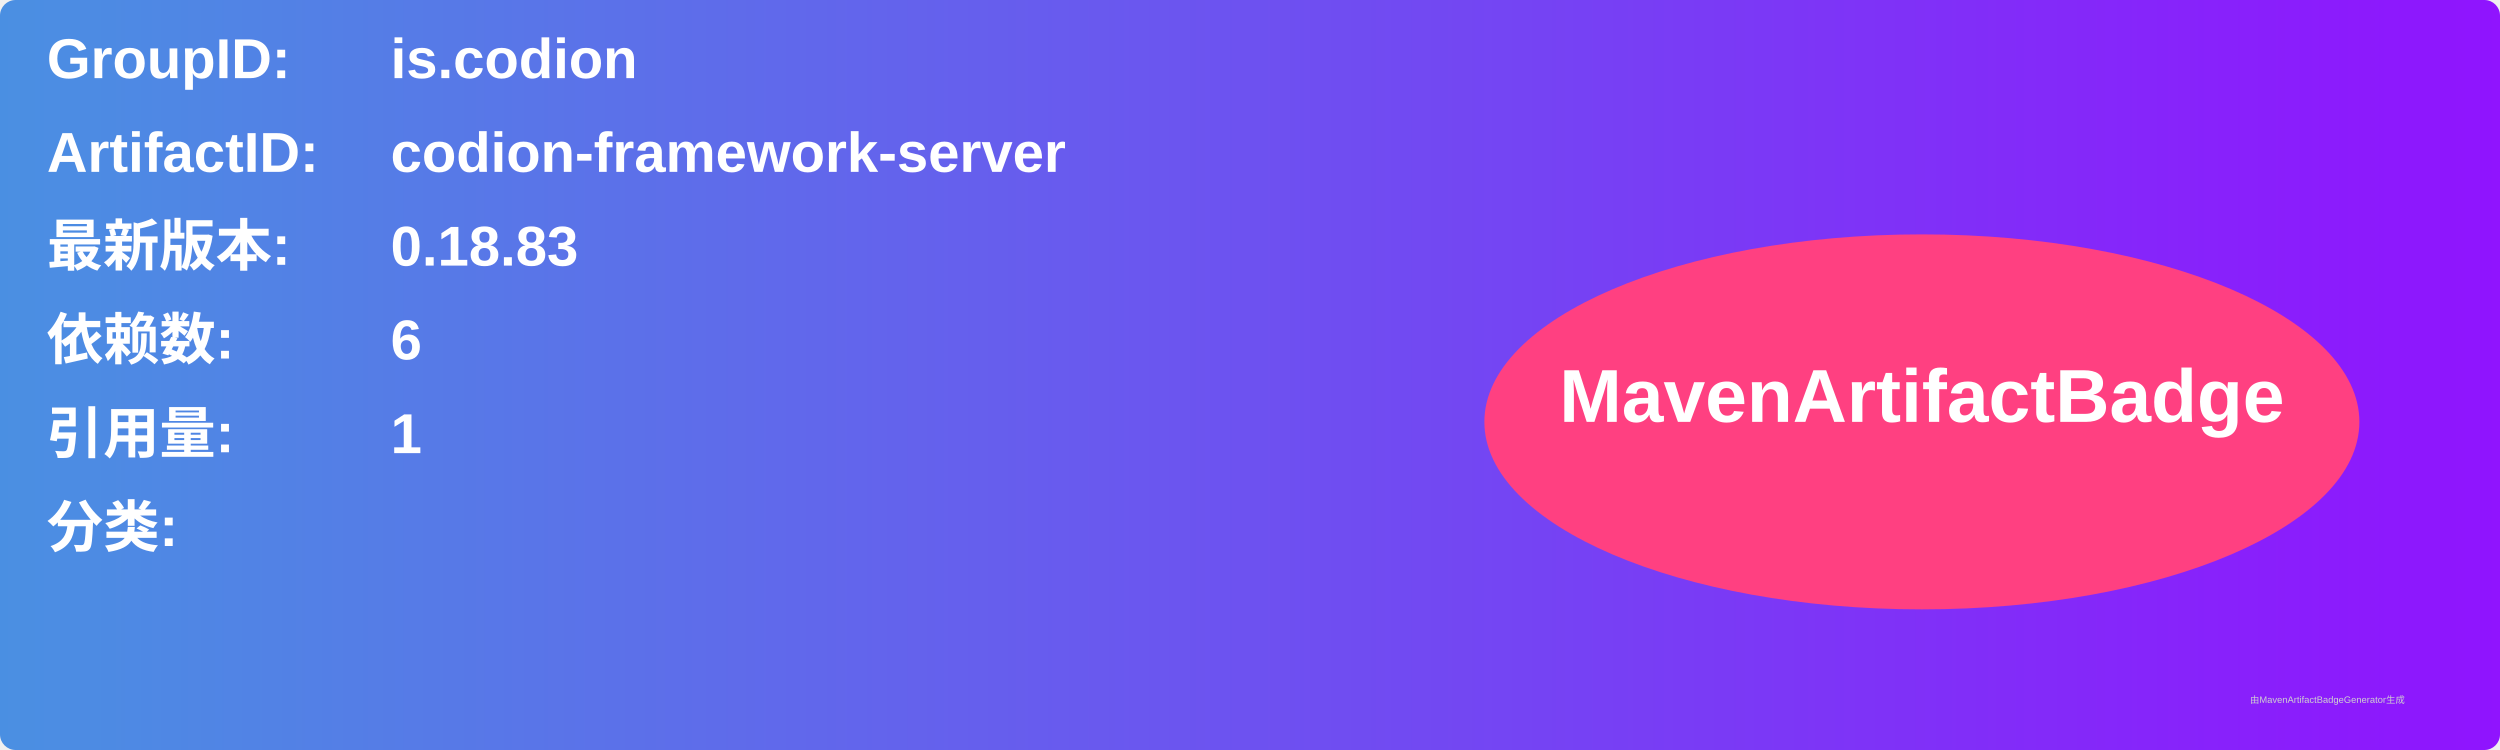
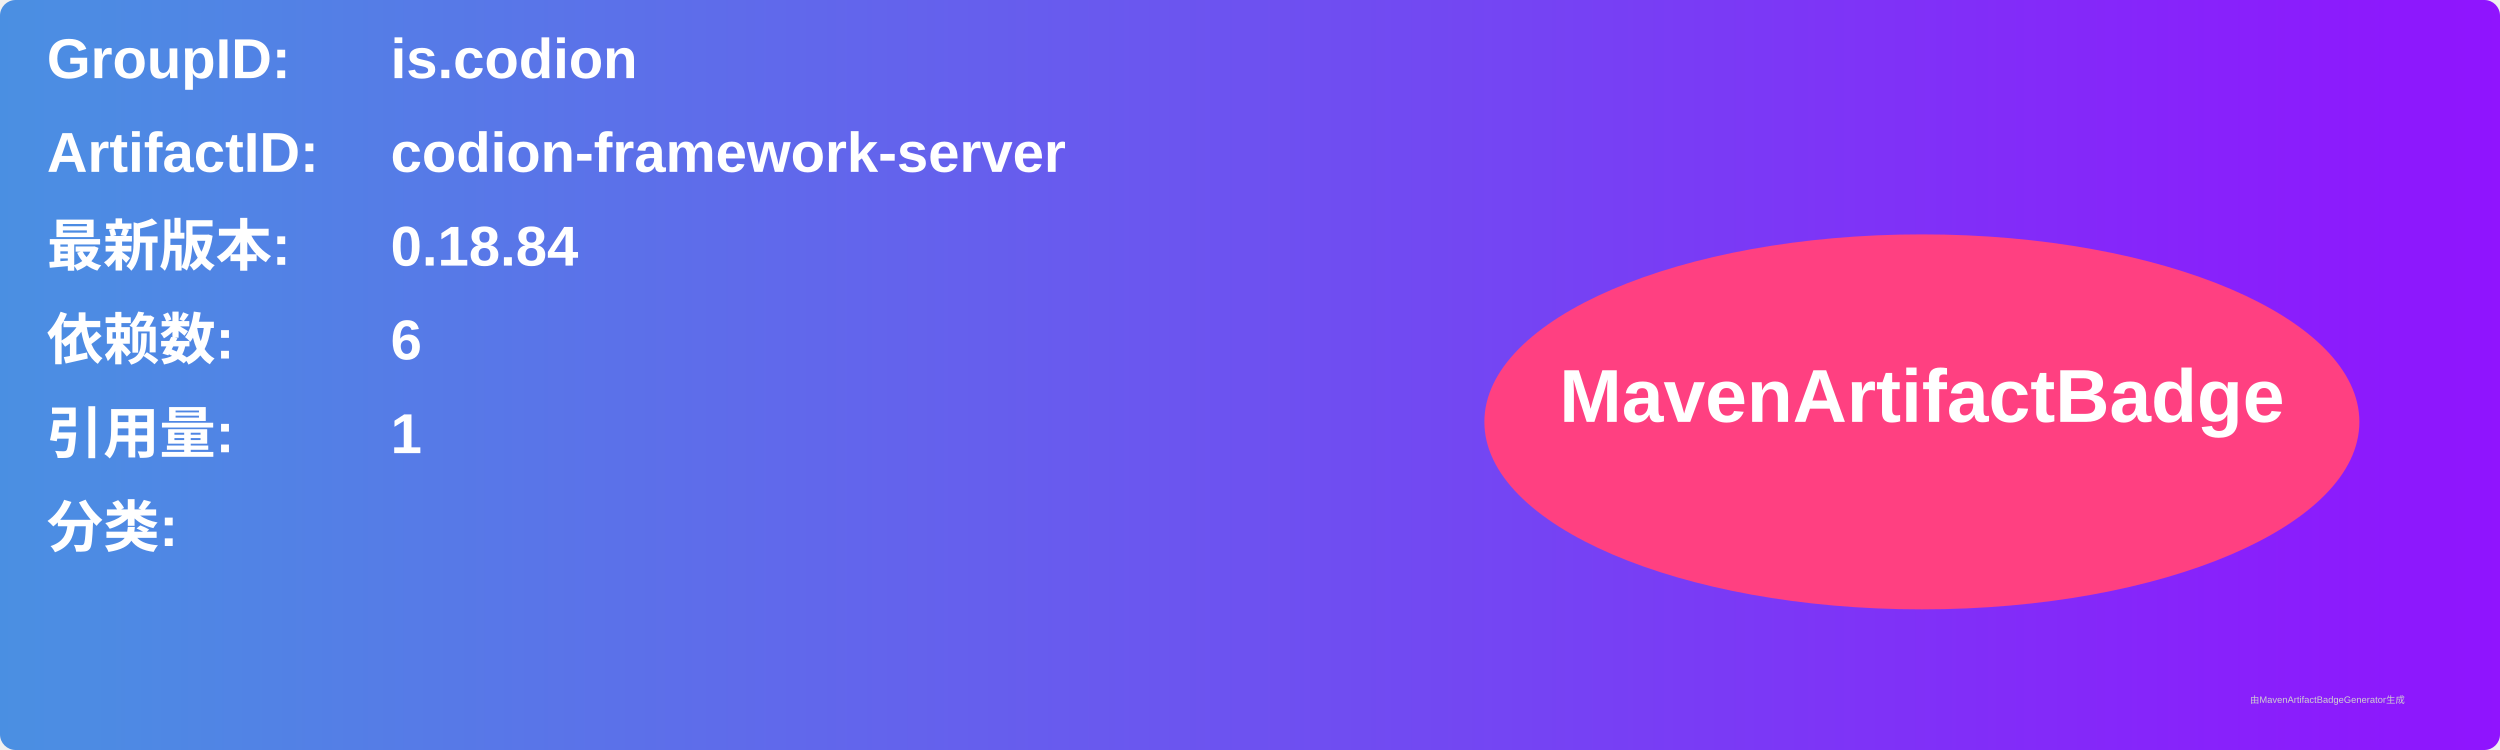
<svg xmlns="http://www.w3.org/2000/svg" width="800" height="240" viewBox="0 0 800 240">
  <linearGradient id="grad" x1="0%" y1="0%" x2="100%" y2="0%">
    <stop offset="0%" stop-color="#4a90e2" />
    <stop offset="100%" stop-color="#9013fe" />
  </linearGradient>
  <rect width="100%" height="100%" rx="5" ry="5" fill="url(#grad)" />
  <g transform="translate(15, 15)">
    <text x="0" y="10" font-family="Arial" font-size="18" fill="white" font-weight="bold" width="260">GroupID:</text>
    <text x="110" y="10" font-family="Arial" font-size="18" fill="white" font-weight="bold" width="460">is.codion</text>
    <text x="0" y="40" font-family="Arial" font-size="18" fill="white" font-weight="bold" width="260">ArtifactID:</text>
    <text x="110" y="40" font-family="Arial" font-size="18" fill="white" font-weight="bold" width="460">codion-framework-server</text>
    <text x="0" y="70" font-family="Arial" font-size="18" fill="white" font-weight="bold">最新版本:</text>
    <text x="110" y="70" font-family="Arial" font-size="18" fill="white" font-weight="bold">
-       <tspan font-weight="bold">0.18.83</tspan>
+       <tspan font-weight="bold">0.18.84</tspan>
    </text>
    <text x="0" y="100" font-family="Arial" font-size="18" fill="white" font-weight="bold">依赖数: </text>
    <text x="110" y="100" font-family="Arial" font-size="18" fill="white">
      <tspan font-weight="bold">6</tspan>
    </text>
    <text x="0" y="130" font-family="Arial" font-size="18" fill="white" font-weight="bold">引用量: </text>
    <text x="110" y="130" font-family="Arial" font-size="18" fill="white">
      <tspan font-weight="bold">1</tspan>
    </text>
    <text x="0" y="160" font-family="Arial" font-size="18" fill="white" font-weight="bold">分类:</text>
    <text x="10" y="190" font-family="Arial" font-size="10" fill="white">
      <tspan font-weight="bold" />
    </text>
    <ellipse cx="600" cy="120" rx="140" ry="60" fill="#ff4081" />
    <text x="600" y="120" text-anchor="middle" font-family="Arial" font-size="24" fill="white" font-weight="bold">MavenArtifactBadge</text>
  </g>
  <text x="720" y="225" font-family="Arial" font-size="3" fill="#d0d0d0">由MavenArtifactBadgeGenerator生成</text>
</svg>
